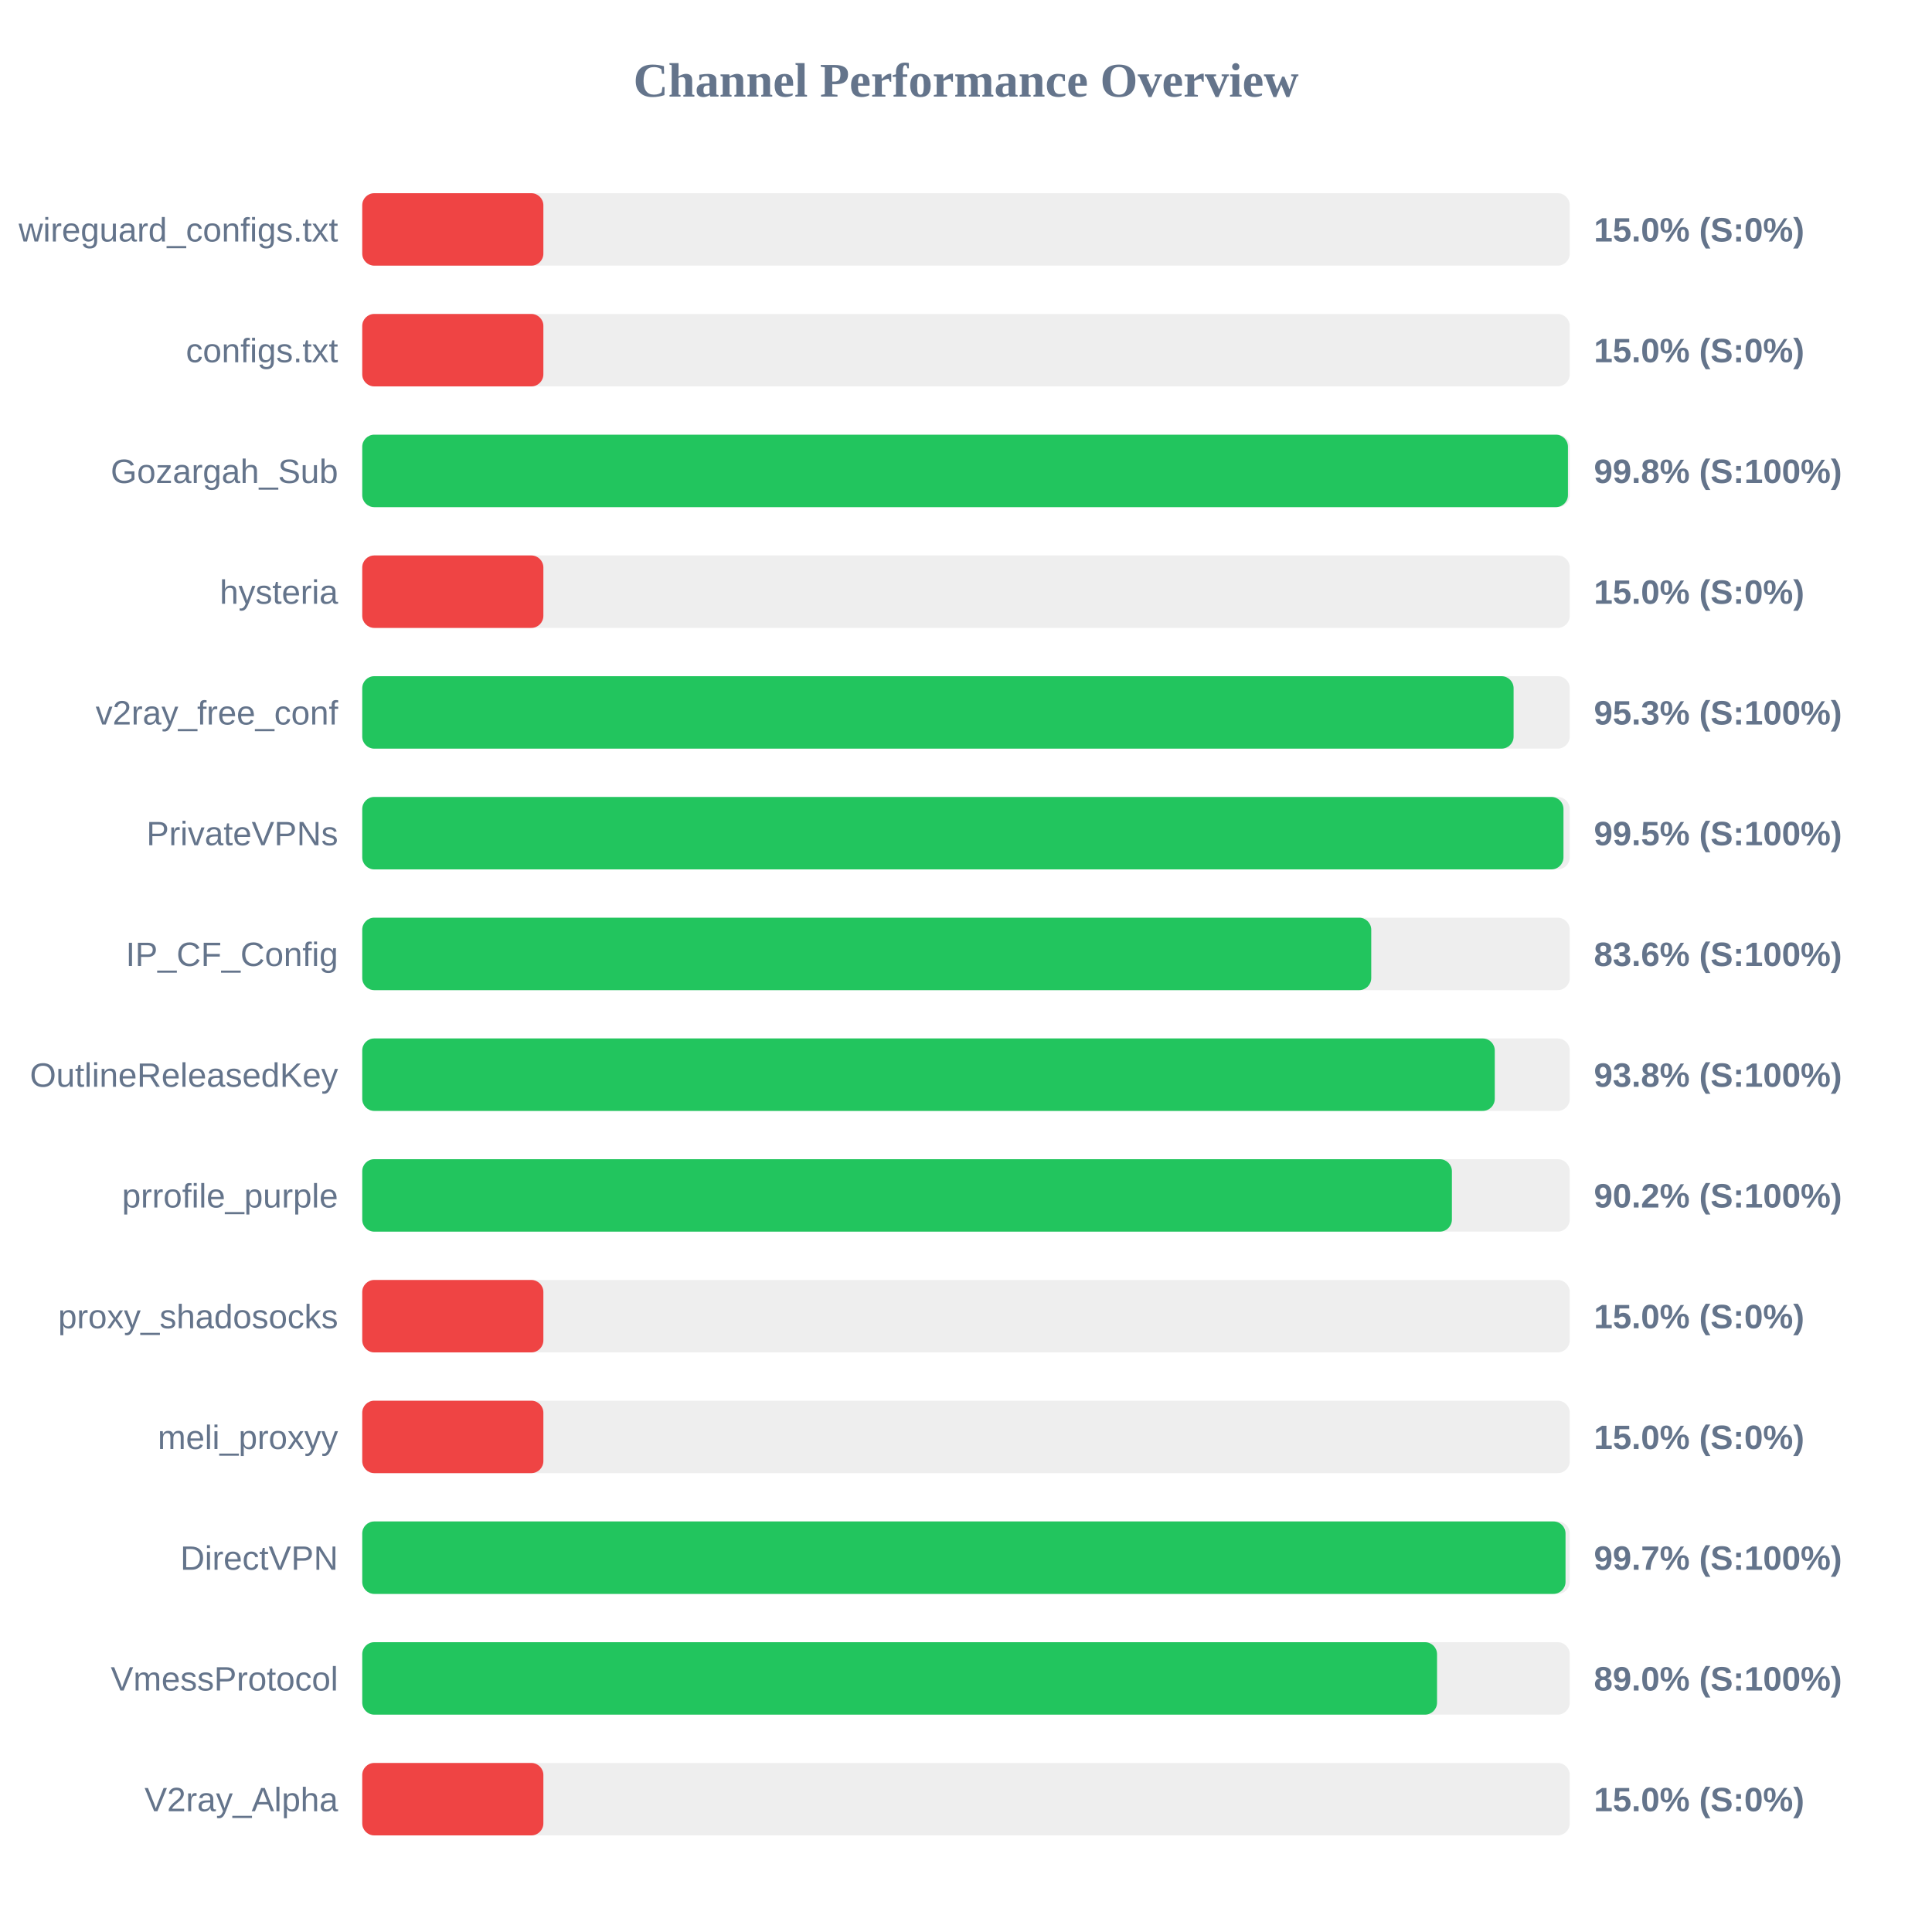
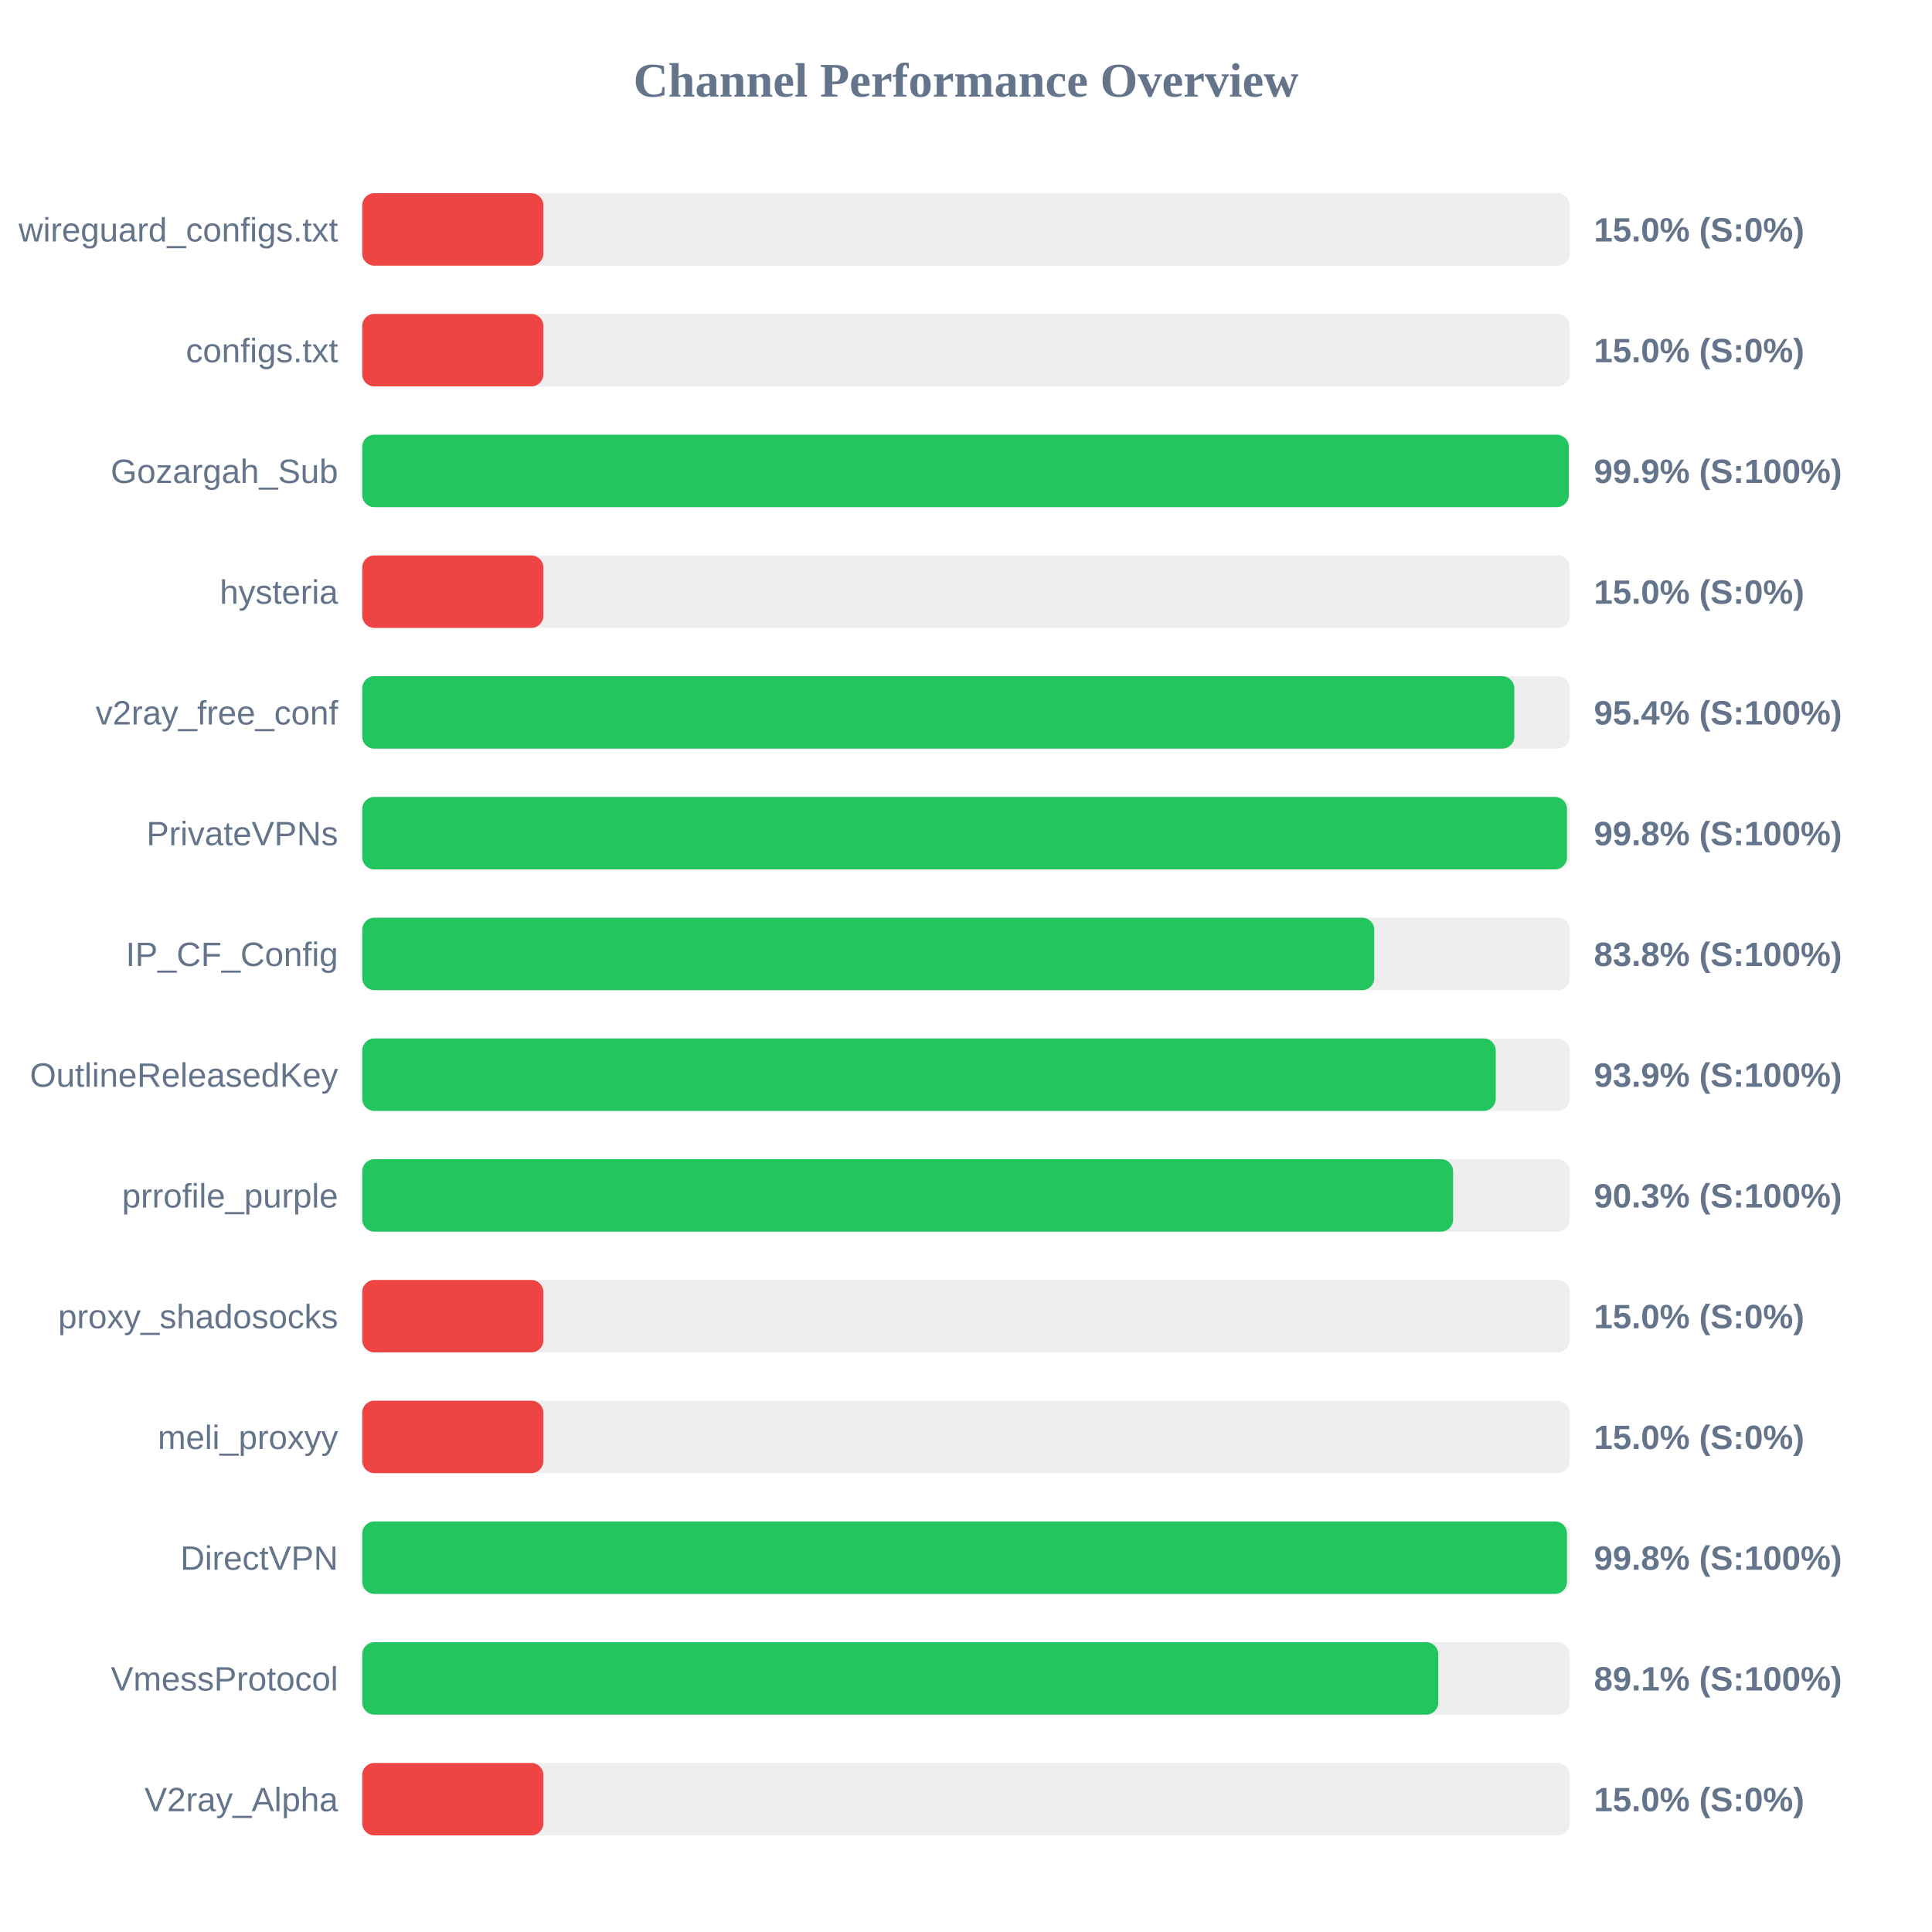
<svg xmlns="http://www.w3.org/2000/svg" width="800" height="800" version="1.1">
  <style>
        .row { font: 14px Arial; fill: #64748b; }
        .score { font: bold 14px Arial; fill: #64748b; }
    </style>
  <text x="400" y="40" text-anchor="middle" font-size="20px" font-weight="bold" fill="#64748b">Channel Performance Overview</text>
  <rect x="150" y="80" width="500" height="30" fill="#eee" rx="5" />
  <rect x="150" y="80" width="75.0" height="30" fill="#ef4444" rx="5" />
  <text x="140" y="100" text-anchor="end" class="row">wireguard_configs.txt</text>
  <text x="660" y="100" text-anchor="start" class="score">15.0% (S:0%)</text>
  <rect x="150" y="130" width="500" height="30" fill="#eee" rx="5" />
  <rect x="150" y="130" width="75.0" height="30" fill="#ef4444" rx="5" />
  <text x="140" y="150" text-anchor="end" class="row">configs.txt</text>
  <text x="660" y="150" text-anchor="start" class="score">15.0% (S:0%)</text>
  <rect x="150" y="180" width="500" height="30" fill="#eee" rx="5" />
-   <rect x="150" y="180" width="499.25" height="30" fill="#22c55e" rx="5" />
+   <rect x="150" y="180" width="499.6" height="30" fill="#22c55e" rx="5" />
  <text x="140" y="200" text-anchor="end" class="row">Gozargah_Sub</text>
-   <text x="660" y="200" text-anchor="start" class="score">99.8% (S:100%)</text>
+   <text x="660" y="200" text-anchor="start" class="score">99.9% (S:100%)</text>
  <rect x="150" y="230" width="500" height="30" fill="#eee" rx="5" />
  <rect x="150" y="230" width="75.0" height="30" fill="#ef4444" rx="5" />
  <text x="140" y="250" text-anchor="end" class="row">hysteria</text>
  <text x="660" y="250" text-anchor="start" class="score">15.0% (S:0%)</text>
  <rect x="150" y="280" width="500" height="30" fill="#eee" rx="5" />
-   <rect x="150" y="280" width="476.75" height="30" fill="#22c55e" rx="5" />
+   <rect x="150" y="280" width="477.05" height="30" fill="#22c55e" rx="5" />
  <text x="140" y="300" text-anchor="end" class="row">v2ray_free_conf</text>
-   <text x="660" y="300" text-anchor="start" class="score">95.3% (S:100%)</text>
+   <text x="660" y="300" text-anchor="start" class="score">95.4% (S:100%)</text>
  <rect x="150" y="330" width="500" height="30" fill="#eee" rx="5" />
-   <rect x="150" y="330" width="497.4" height="30" fill="#22c55e" rx="5" />
+   <rect x="150" y="330" width="498.85" height="30" fill="#22c55e" rx="5" />
  <text x="140" y="350" text-anchor="end" class="row">PrivateVPNs</text>
-   <text x="660" y="350" text-anchor="start" class="score">99.5% (S:100%)</text>
+   <text x="660" y="350" text-anchor="start" class="score">99.8% (S:100%)</text>
  <rect x="150" y="380" width="500" height="30" fill="#eee" rx="5" />
-   <rect x="150" y="380" width="417.8" height="30" fill="#22c55e" rx="5" />
+   <rect x="150" y="380" width="419.05" height="30" fill="#22c55e" rx="5" />
  <text x="140" y="400" text-anchor="end" class="row">IP_CF_Config</text>
-   <text x="660" y="400" text-anchor="start" class="score">83.6% (S:100%)</text>
+   <text x="660" y="400" text-anchor="start" class="score">83.8% (S:100%)</text>
  <rect x="150" y="430" width="500" height="30" fill="#eee" rx="5" />
-   <rect x="150" y="430" width="468.95" height="30" fill="#22c55e" rx="5" />
+   <rect x="150" y="430" width="469.35" height="30" fill="#22c55e" rx="5" />
  <text x="140" y="450" text-anchor="end" class="row">OutlineReleasedKey</text>
-   <text x="660" y="450" text-anchor="start" class="score">93.8% (S:100%)</text>
+   <text x="660" y="450" text-anchor="start" class="score">93.9% (S:100%)</text>
  <rect x="150" y="480" width="500" height="30" fill="#eee" rx="5" />
-   <rect x="150" y="480" width="451.2" height="30" fill="#22c55e" rx="5" />
+   <rect x="150" y="480" width="451.7" height="30" fill="#22c55e" rx="5" />
  <text x="140" y="500" text-anchor="end" class="row">prrofile_purple</text>
-   <text x="660" y="500" text-anchor="start" class="score">90.2% (S:100%)</text>
+   <text x="660" y="500" text-anchor="start" class="score">90.3% (S:100%)</text>
  <rect x="150" y="530" width="500" height="30" fill="#eee" rx="5" />
  <rect x="150" y="530" width="75.0" height="30" fill="#ef4444" rx="5" />
  <text x="140" y="550" text-anchor="end" class="row">proxy_shadosocks</text>
  <text x="660" y="550" text-anchor="start" class="score">15.0% (S:0%)</text>
  <rect x="150" y="580" width="500" height="30" fill="#eee" rx="5" />
  <rect x="150" y="580" width="75.0" height="30" fill="#ef4444" rx="5" />
  <text x="140" y="600" text-anchor="end" class="row">meli_proxyy</text>
  <text x="660" y="600" text-anchor="start" class="score">15.0% (S:0%)</text>
  <rect x="150" y="630" width="500" height="30" fill="#eee" rx="5" />
-   <rect x="150" y="630" width="498.25" height="30" fill="#22c55e" rx="5" />
+   <rect x="150" y="630" width="498.85" height="30" fill="#22c55e" rx="5" />
  <text x="140" y="650" text-anchor="end" class="row">DirectVPN</text>
-   <text x="660" y="650" text-anchor="start" class="score">99.7% (S:100%)</text>
+   <text x="660" y="650" text-anchor="start" class="score">99.8% (S:100%)</text>
  <rect x="150" y="680" width="500" height="30" fill="#eee" rx="5" />
-   <rect x="150" y="680" width="445.05" height="30" fill="#22c55e" rx="5" />
+   <rect x="150" y="680" width="445.55" height="30" fill="#22c55e" rx="5" />
  <text x="140" y="700" text-anchor="end" class="row">VmessProtocol</text>
-   <text x="660" y="700" text-anchor="start" class="score">89.0% (S:100%)</text>
+   <text x="660" y="700" text-anchor="start" class="score">89.1% (S:100%)</text>
  <rect x="150" y="730" width="500" height="30" fill="#eee" rx="5" />
  <rect x="150" y="730" width="75.0" height="30" fill="#ef4444" rx="5" />
  <text x="140" y="750" text-anchor="end" class="row">V2ray_Alpha</text>
  <text x="660" y="750" text-anchor="start" class="score">15.0% (S:0%)</text>
</svg>
